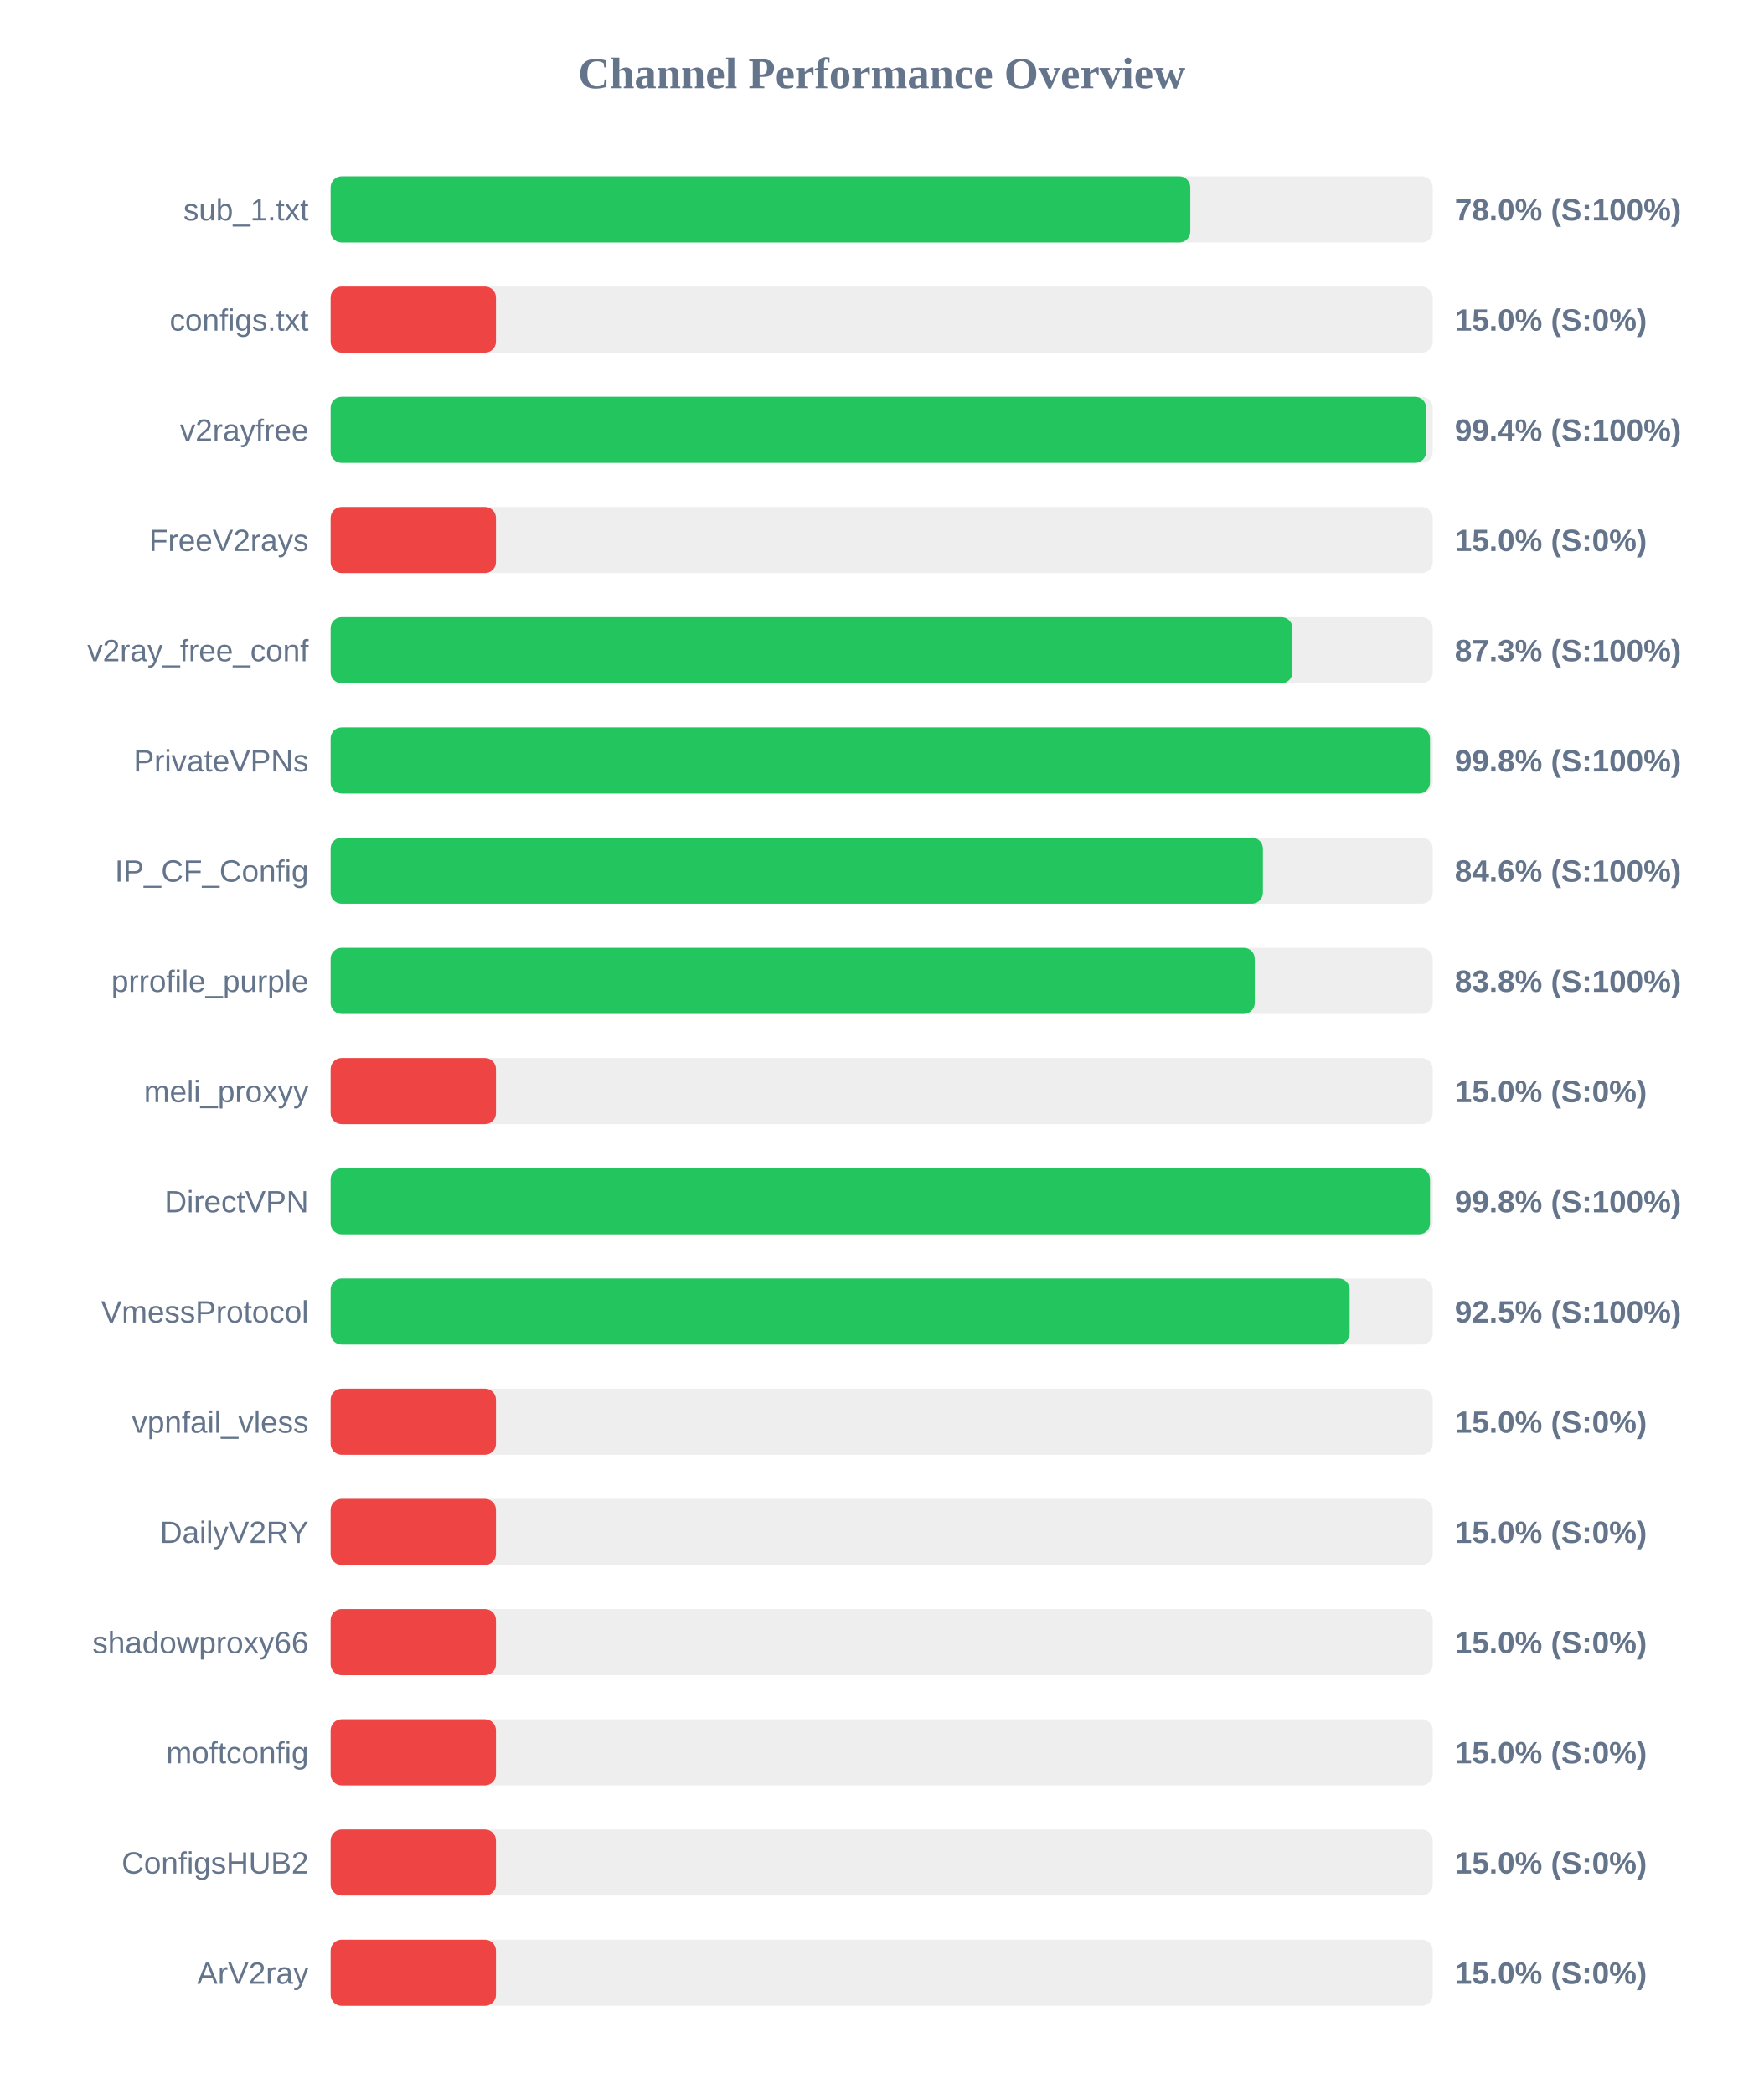
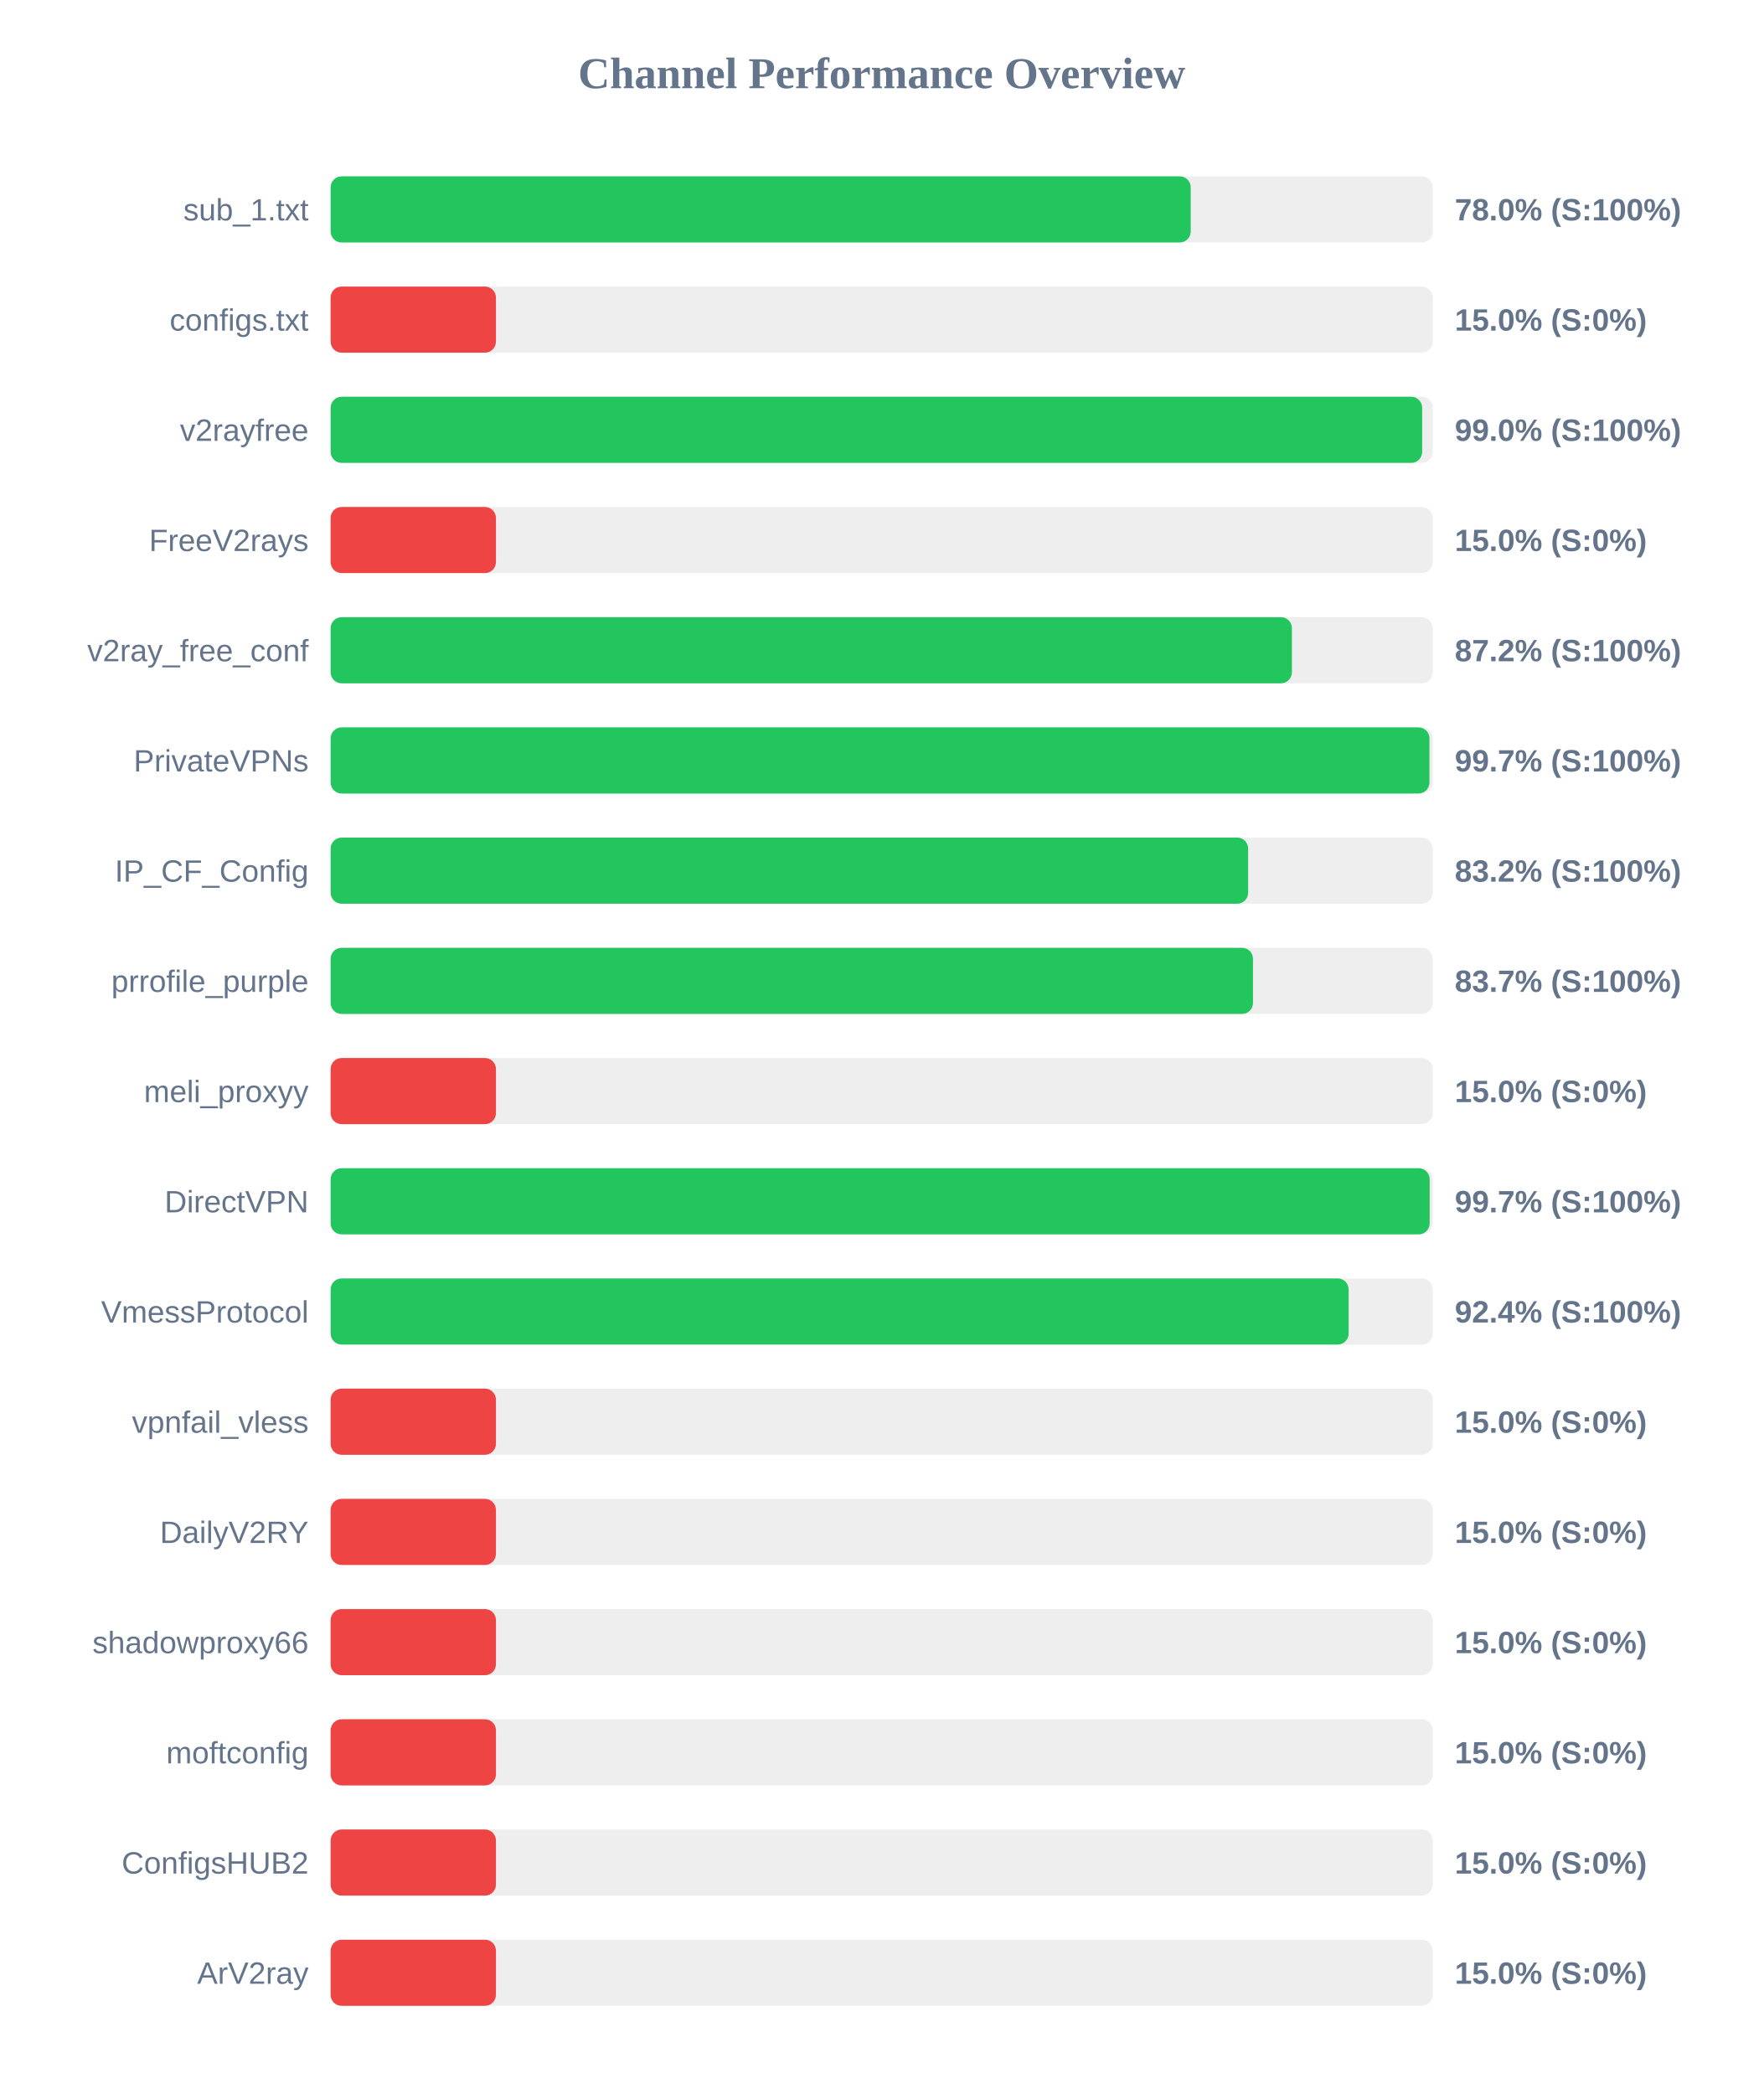
<svg xmlns="http://www.w3.org/2000/svg" width="800" height="950" version="1.1">
  <style>
        .row { font: 14px Arial; fill: #64748b; }
        .score { font: bold 14px Arial; fill: #64748b; }
    </style>
  <text x="400" y="40" text-anchor="middle" font-size="20px" font-weight="bold" fill="#64748b">Channel Performance Overview</text>
  <rect x="150" y="80" width="500" height="30" fill="#eee" rx="5" />
-   <rect x="150" y="80" width="390.0" height="30" fill="#22c55e" rx="5" />
+   <rect x="150" y="80" width="390.2" height="30" fill="#22c55e" rx="5" />
  <text x="140" y="100" text-anchor="end" class="row">sub_1.txt</text>
  <text x="660" y="100" text-anchor="start" class="score">78.0% (S:100%)</text>
  <rect x="150" y="130" width="500" height="30" fill="#eee" rx="5" />
  <rect x="150" y="130" width="75.0" height="30" fill="#ef4444" rx="5" />
  <text x="140" y="150" text-anchor="end" class="row">configs.txt</text>
  <text x="660" y="150" text-anchor="start" class="score">15.0% (S:0%)</text>
  <rect x="150" y="180" width="500" height="30" fill="#eee" rx="5" />
-   <rect x="150" y="180" width="497.0" height="30" fill="#22c55e" rx="5" />
+   <rect x="150" y="180" width="495.2" height="30" fill="#22c55e" rx="5" />
  <text x="140" y="200" text-anchor="end" class="row">v2rayfree</text>
-   <text x="660" y="200" text-anchor="start" class="score">99.4% (S:100%)</text>
+   <text x="660" y="200" text-anchor="start" class="score">99.0% (S:100%)</text>
  <rect x="150" y="230" width="500" height="30" fill="#eee" rx="5" />
  <rect x="150" y="230" width="75.0" height="30" fill="#ef4444" rx="5" />
  <text x="140" y="250" text-anchor="end" class="row">FreeV2rays</text>
  <text x="660" y="250" text-anchor="start" class="score">15.0% (S:0%)</text>
  <rect x="150" y="280" width="500" height="30" fill="#eee" rx="5" />
-   <rect x="150" y="280" width="436.35" height="30" fill="#22c55e" rx="5" />
+   <rect x="150" y="280" width="436.1" height="30" fill="#22c55e" rx="5" />
  <text x="140" y="300" text-anchor="end" class="row">v2ray_free_conf</text>
-   <text x="660" y="300" text-anchor="start" class="score">87.3% (S:100%)</text>
+   <text x="660" y="300" text-anchor="start" class="score">87.2% (S:100%)</text>
  <rect x="150" y="330" width="500" height="30" fill="#eee" rx="5" />
-   <rect x="150" y="330" width="498.75" height="30" fill="#22c55e" rx="5" />
+   <rect x="150" y="330" width="498.5" height="30" fill="#22c55e" rx="5" />
  <text x="140" y="350" text-anchor="end" class="row">PrivateVPNs</text>
-   <text x="660" y="350" text-anchor="start" class="score">99.8% (S:100%)</text>
+   <text x="660" y="350" text-anchor="start" class="score">99.7% (S:100%)</text>
  <rect x="150" y="380" width="500" height="30" fill="#eee" rx="5" />
-   <rect x="150" y="380" width="422.95" height="30" fill="#22c55e" rx="5" />
+   <rect x="150" y="380" width="416.25" height="30" fill="#22c55e" rx="5" />
  <text x="140" y="400" text-anchor="end" class="row">IP_CF_Config</text>
-   <text x="660" y="400" text-anchor="start" class="score">84.6% (S:100%)</text>
+   <text x="660" y="400" text-anchor="start" class="score">83.2% (S:100%)</text>
  <rect x="150" y="430" width="500" height="30" fill="#eee" rx="5" />
-   <rect x="150" y="430" width="419.25" height="30" fill="#22c55e" rx="5" />
+   <rect x="150" y="430" width="418.45" height="30" fill="#22c55e" rx="5" />
  <text x="140" y="450" text-anchor="end" class="row">prrofile_purple</text>
-   <text x="660" y="450" text-anchor="start" class="score">83.8% (S:100%)</text>
+   <text x="660" y="450" text-anchor="start" class="score">83.7% (S:100%)</text>
  <rect x="150" y="480" width="500" height="30" fill="#eee" rx="5" />
  <rect x="150" y="480" width="75.0" height="30" fill="#ef4444" rx="5" />
  <text x="140" y="500" text-anchor="end" class="row">meli_proxyy</text>
  <text x="660" y="500" text-anchor="start" class="score">15.0% (S:0%)</text>
  <rect x="150" y="530" width="500" height="30" fill="#eee" rx="5" />
-   <rect x="150" y="530" width="498.75" height="30" fill="#22c55e" rx="5" />
+   <rect x="150" y="530" width="498.6" height="30" fill="#22c55e" rx="5" />
  <text x="140" y="550" text-anchor="end" class="row">DirectVPN</text>
-   <text x="660" y="550" text-anchor="start" class="score">99.8% (S:100%)</text>
+   <text x="660" y="550" text-anchor="start" class="score">99.7% (S:100%)</text>
  <rect x="150" y="580" width="500" height="30" fill="#eee" rx="5" />
-   <rect x="150" y="580" width="462.3" height="30" fill="#22c55e" rx="5" />
+   <rect x="150" y="580" width="461.85" height="30" fill="#22c55e" rx="5" />
  <text x="140" y="600" text-anchor="end" class="row">VmessProtocol</text>
-   <text x="660" y="600" text-anchor="start" class="score">92.5% (S:100%)</text>
+   <text x="660" y="600" text-anchor="start" class="score">92.4% (S:100%)</text>
  <rect x="150" y="630" width="500" height="30" fill="#eee" rx="5" />
  <rect x="150" y="630" width="75.0" height="30" fill="#ef4444" rx="5" />
  <text x="140" y="650" text-anchor="end" class="row">vpnfail_vless</text>
  <text x="660" y="650" text-anchor="start" class="score">15.0% (S:0%)</text>
  <rect x="150" y="680" width="500" height="30" fill="#eee" rx="5" />
  <rect x="150" y="680" width="75.0" height="30" fill="#ef4444" rx="5" />
  <text x="140" y="700" text-anchor="end" class="row">DailyV2RY</text>
  <text x="660" y="700" text-anchor="start" class="score">15.0% (S:0%)</text>
  <rect x="150" y="730" width="500" height="30" fill="#eee" rx="5" />
  <rect x="150" y="730" width="75.0" height="30" fill="#ef4444" rx="5" />
  <text x="140" y="750" text-anchor="end" class="row">shadowproxy66</text>
  <text x="660" y="750" text-anchor="start" class="score">15.0% (S:0%)</text>
  <rect x="150" y="780" width="500" height="30" fill="#eee" rx="5" />
  <rect x="150" y="780" width="75.0" height="30" fill="#ef4444" rx="5" />
  <text x="140" y="800" text-anchor="end" class="row">moftconfig</text>
  <text x="660" y="800" text-anchor="start" class="score">15.0% (S:0%)</text>
  <rect x="150" y="830" width="500" height="30" fill="#eee" rx="5" />
  <rect x="150" y="830" width="75.0" height="30" fill="#ef4444" rx="5" />
  <text x="140" y="850" text-anchor="end" class="row">ConfigsHUB2</text>
  <text x="660" y="850" text-anchor="start" class="score">15.0% (S:0%)</text>
  <rect x="150" y="880" width="500" height="30" fill="#eee" rx="5" />
  <rect x="150" y="880" width="75.0" height="30" fill="#ef4444" rx="5" />
  <text x="140" y="900" text-anchor="end" class="row">ArV2ray</text>
  <text x="660" y="900" text-anchor="start" class="score">15.0% (S:0%)</text>
</svg>
